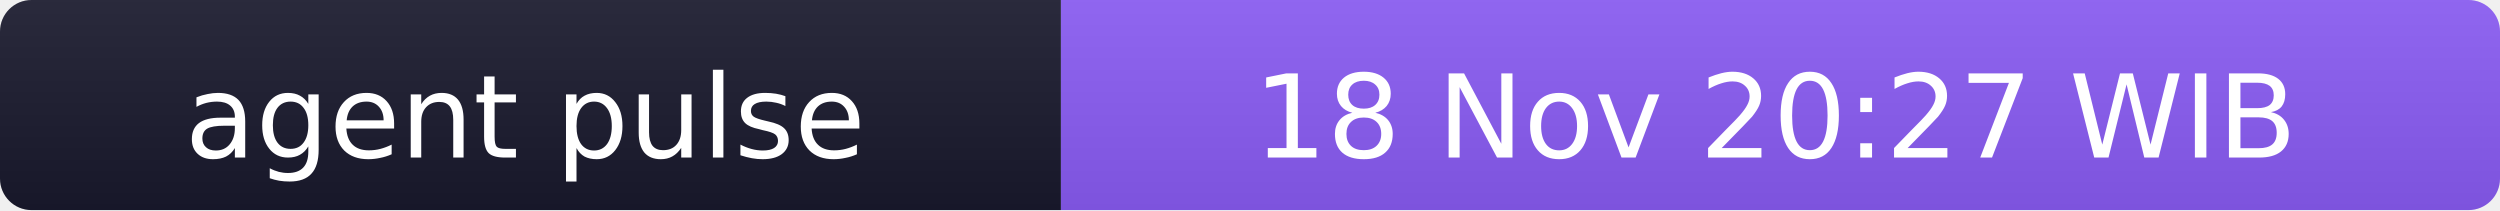
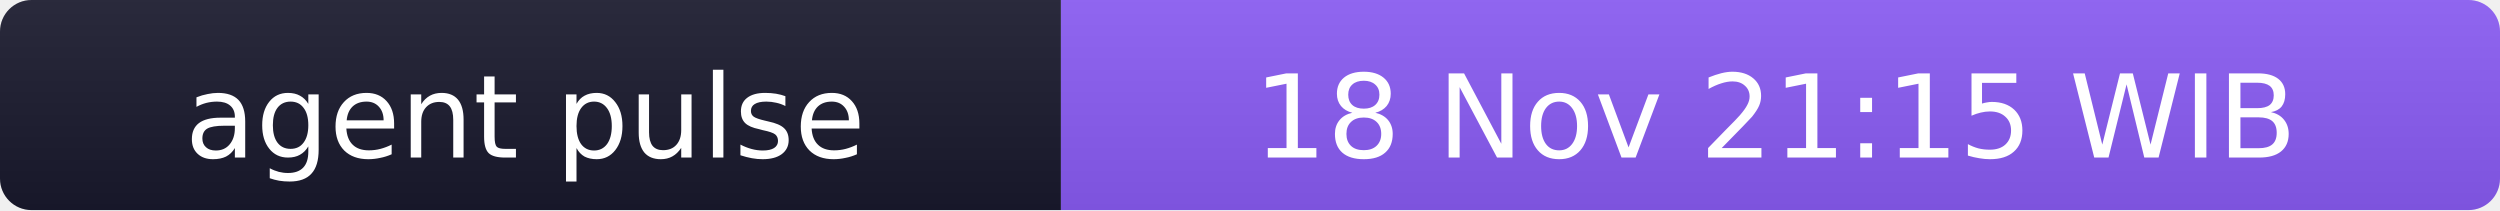
- <svg xmlns="http://www.w3.org/2000/svg" width="238" height="20" role="img" aria-label="agent pulse: 18 Nov 20:27 WIB">
+ <svg xmlns="http://www.w3.org/2000/svg" width="238" height="20" role="img" aria-label="agent pulse: 18 Nov 21:15 WIB">
  <linearGradient id="s" x2="0" y2="100%">
    <stop offset="0" stop-color="#bbb" stop-opacity=".1" />
    <stop offset="1" stop-opacity=".1" />
  </linearGradient>
  <clipPath id="r">
    <rect width="238" height="20" rx="3" fill="#fff" />
  </clipPath>
  <g clip-path="url(#r)">
    <rect width="101" height="20" fill="#1a1a2e" />
    <rect x="101" width="137" height="20" fill="#8b5cf6" />
    <rect width="238" height="20" fill="url(#s)" />
  </g>
  <g fill="#fff" text-anchor="middle" font-family="Verdana,Geneva,DejaVu Sans,sans-serif" font-size="11">
    <text x="50" y="15">agent pulse</text>
-     <text x="169" y="15">18 Nov 20:27 WIB</text>
+     <text x="169" y="15">18 Nov 21:15 WIB</text>
  </g>
</svg>
